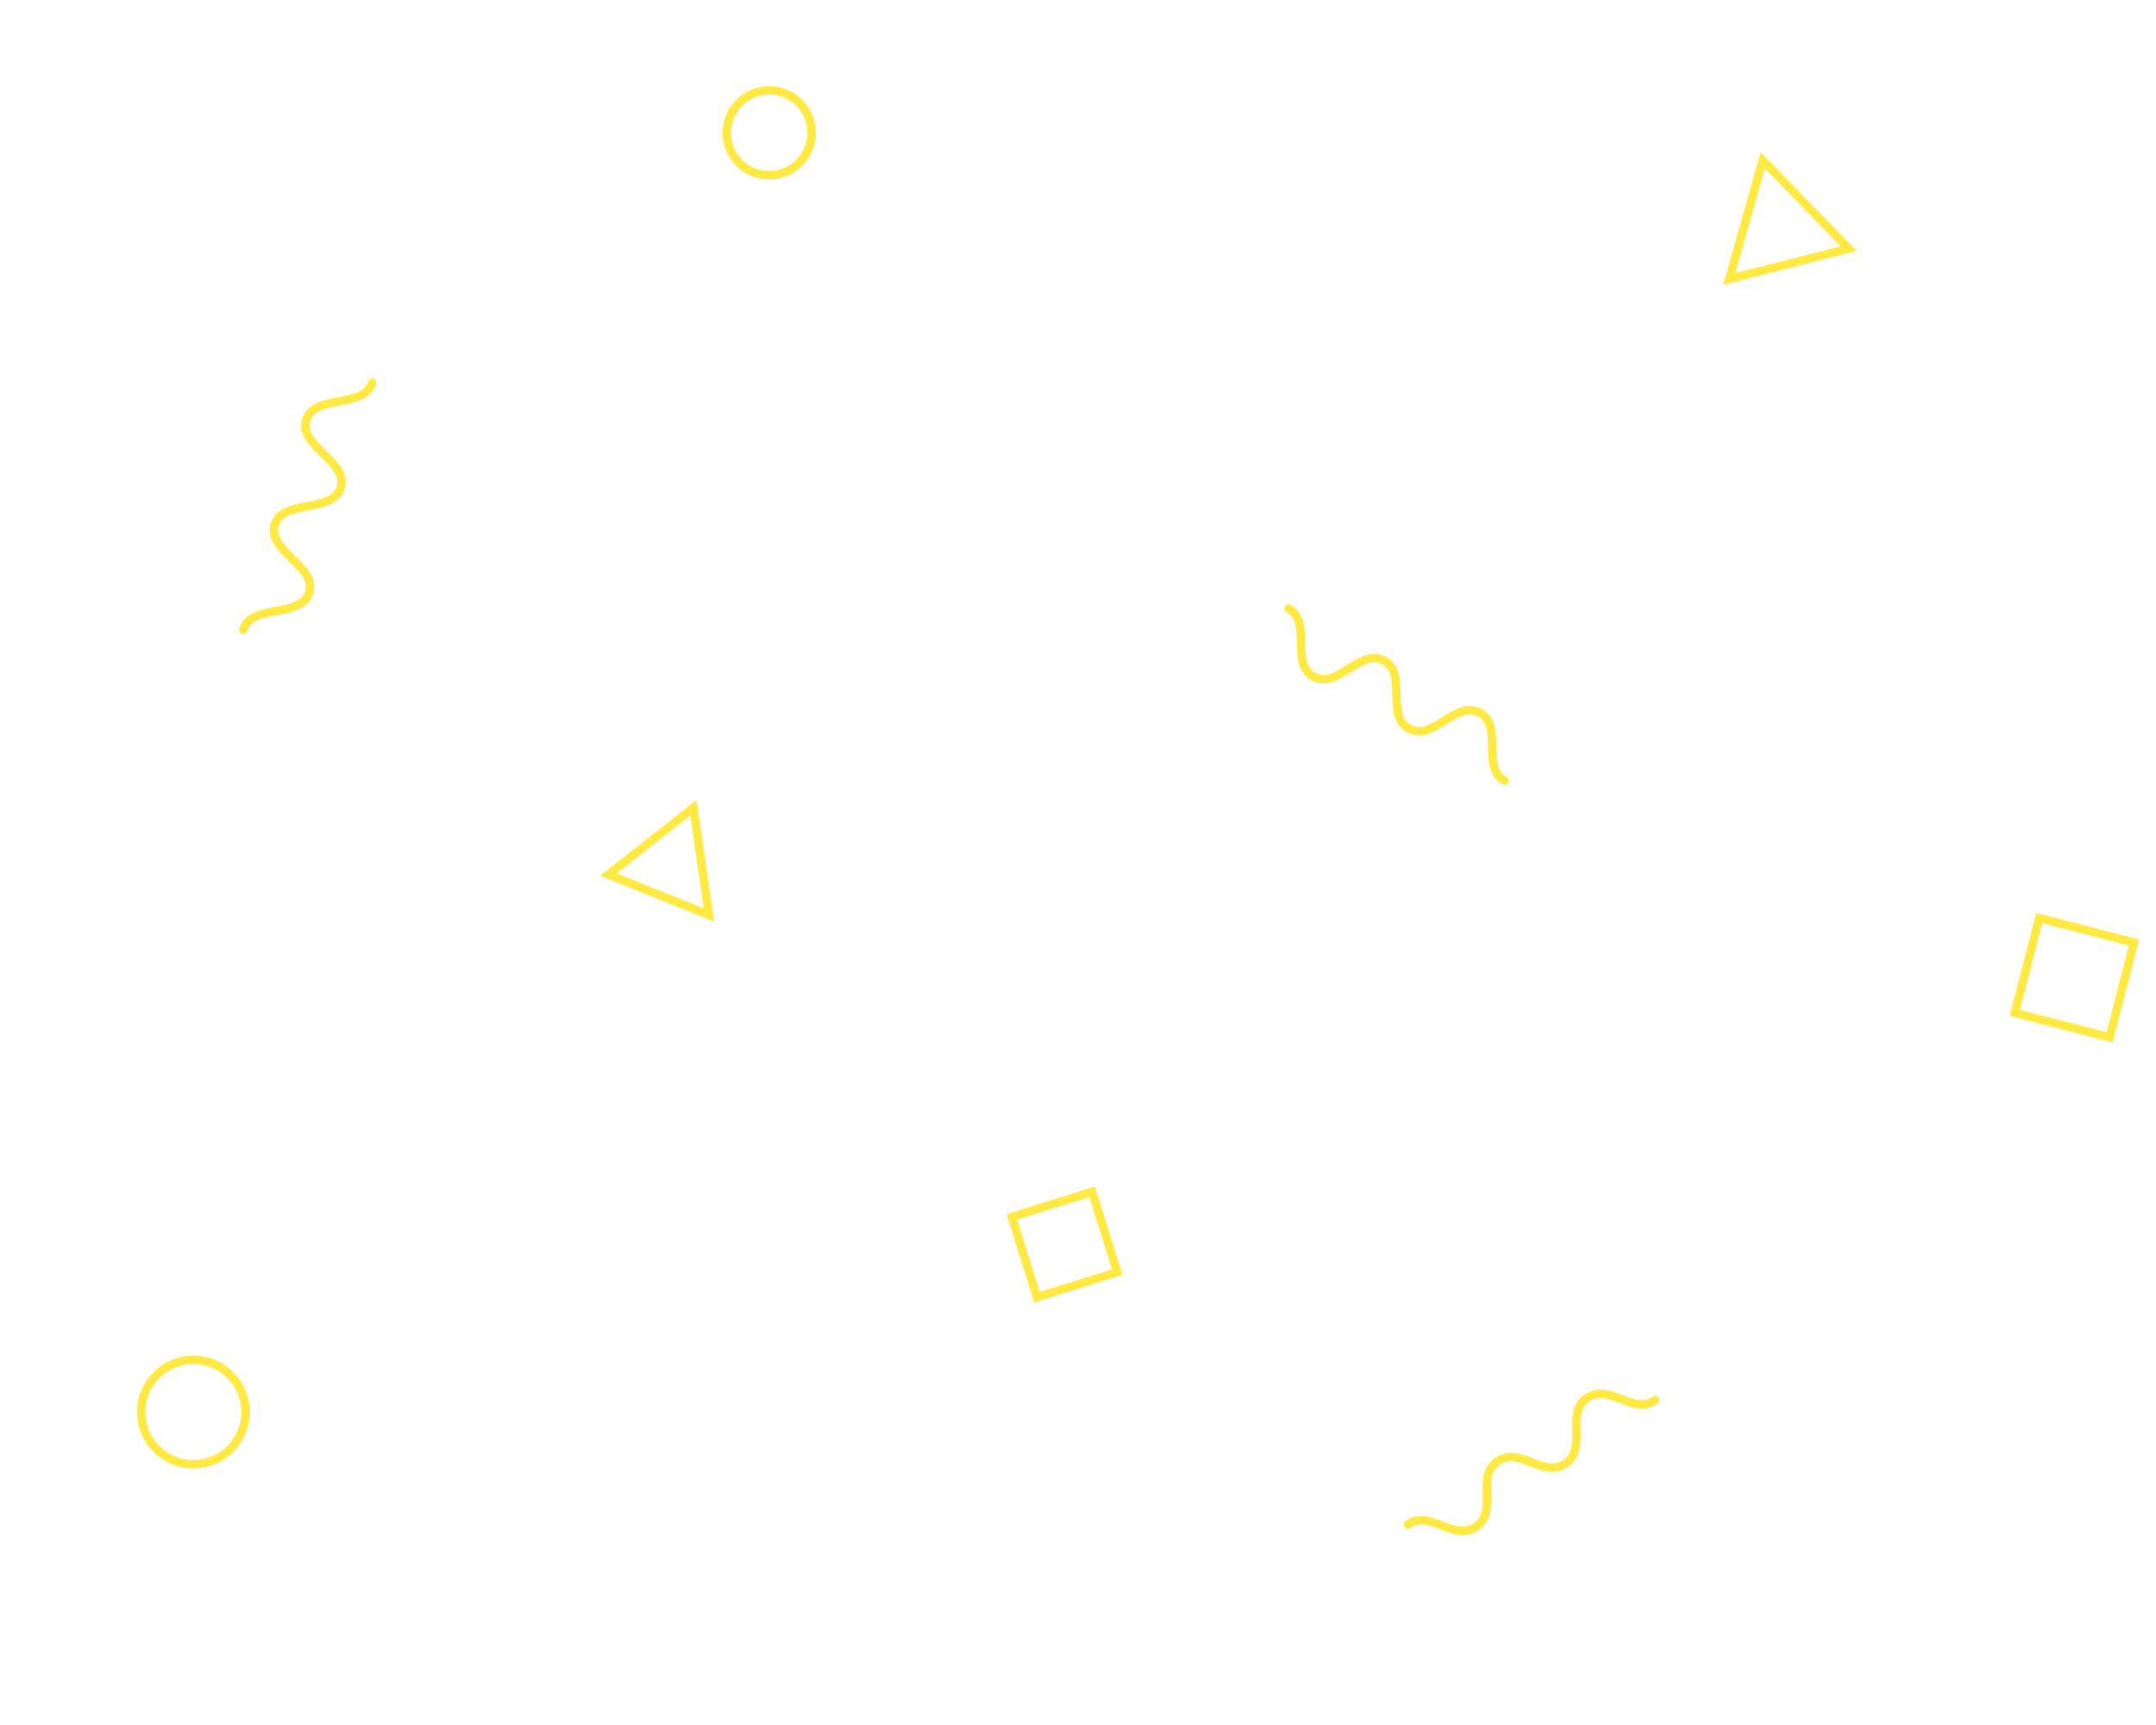
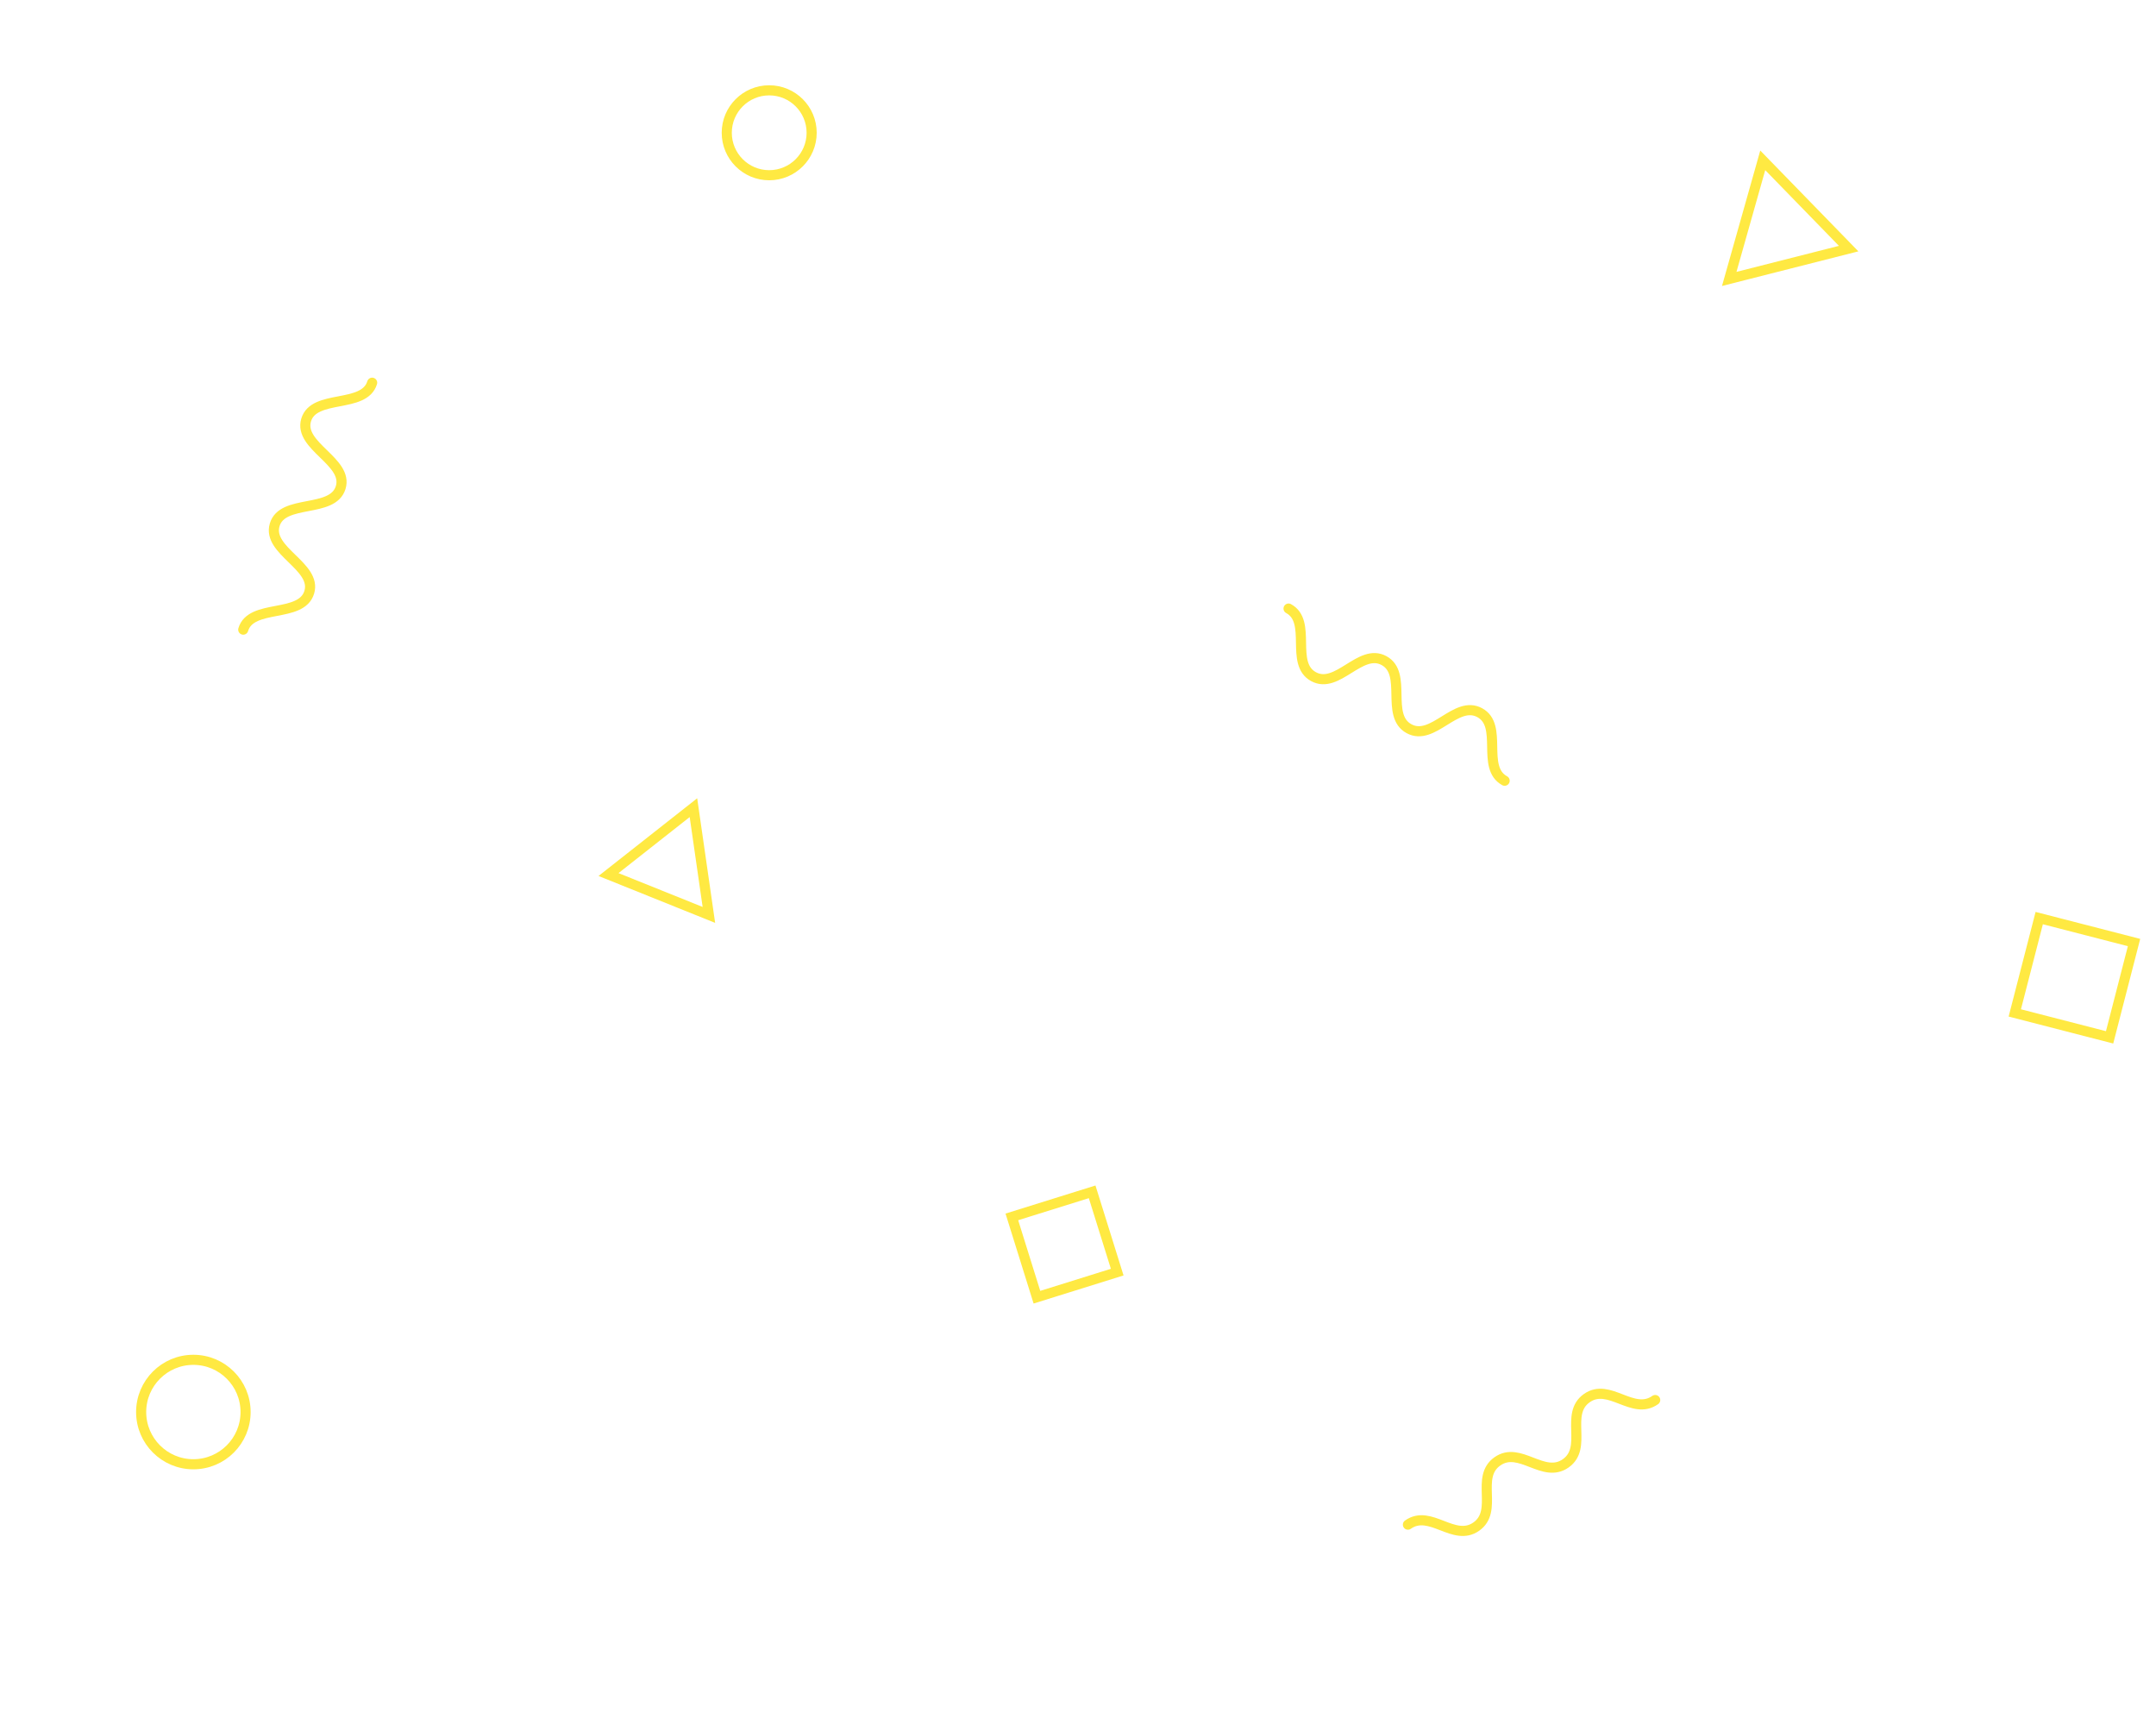
<svg xmlns="http://www.w3.org/2000/svg" id="Layer_1" data-name="Layer 1" width="1280" height="1024" viewBox="0 0 1280 1024">
  <defs>
    <style>
- .a,.b,.c,.d{fill:none;stroke:#ffe942;stroke-width:5px;stroke-miterlimit:10;stroke-linecap:round;}
+ .a,.b,.c,.d{fill:none;stroke:#ffe942;stroke-width:6px;stroke-miterlimit:10;stroke-linecap:round;}
</style>
  </defs>
  <path class="a" d="M765,361.26c14.2,7.7.6,32.6,14.8,40.4s27.8-17.2,41.9-9.5.6,32.6,14.8,40.4,27.8-17.2,42-9.5.6,32.6,14.8,40.4" />
  <path class="a" d="M144.41,373.76c4.62-15.54,34.45-6.66,39.18-22.14s-25.14-24.53-20.51-40.07,34.46-6.67,39.18-22.15-25.14-24.52-20.51-40.07,34.46-6.66,39.19-22.14" />
  <path class="a" d="M982.68,831.09c-13.3,9.41-27.32-10.53-40.62-1.12s.82,29.27-12.48,38.68-27.31-10.54-40.62-1.13.83,29.27-12.47,38.68-27.32-10.54-40.62-1.13" />
  <circle class="a" cx="456.67" cy="78.82" r="25.2" />
  <circle class="b" cx="114.8" cy="838.22" r="31" />
  <polygon class="c" points="411.69 479.45 361.27 519.15 420.86 543.11 411.69 479.45" />
  <polygon class="c" points="1046.53 95.18 1026.63 165.58 1097.53 147.58 1046.53 95.18" />
  <rect class="d" x="1203.52" y="555.21" width="58.03" height="58.03" transform="matrix(0.25, -0.97, 0.97, 0.25, 356.73, 1629.9)" />
  <rect class="d" x="607.03" y="713.81" width="49.94" height="49.94" transform="translate(-191.46 221.93) rotate(-17.34)" />
</svg>
